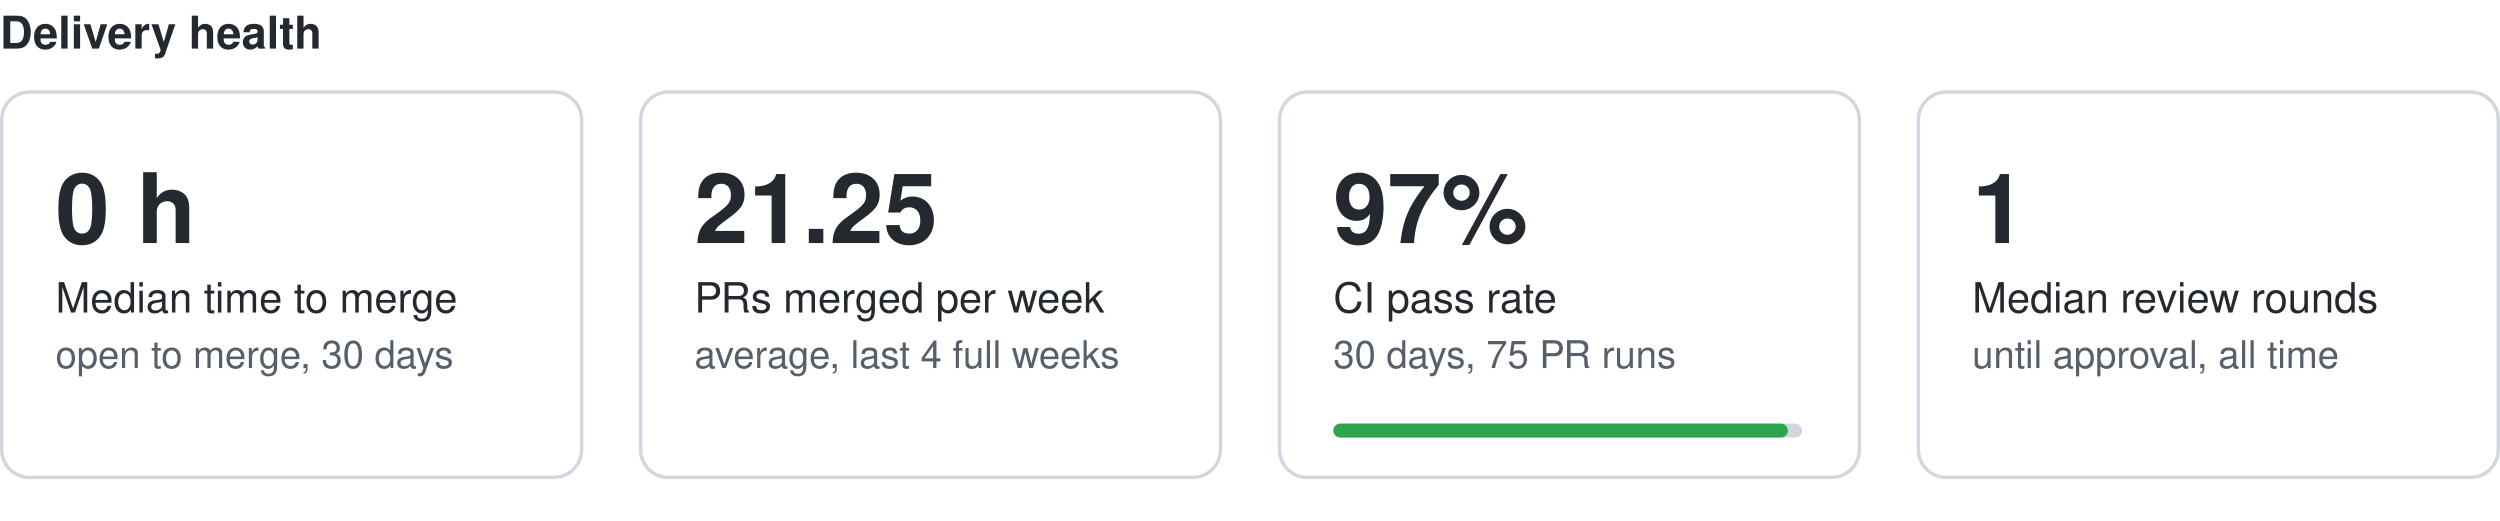
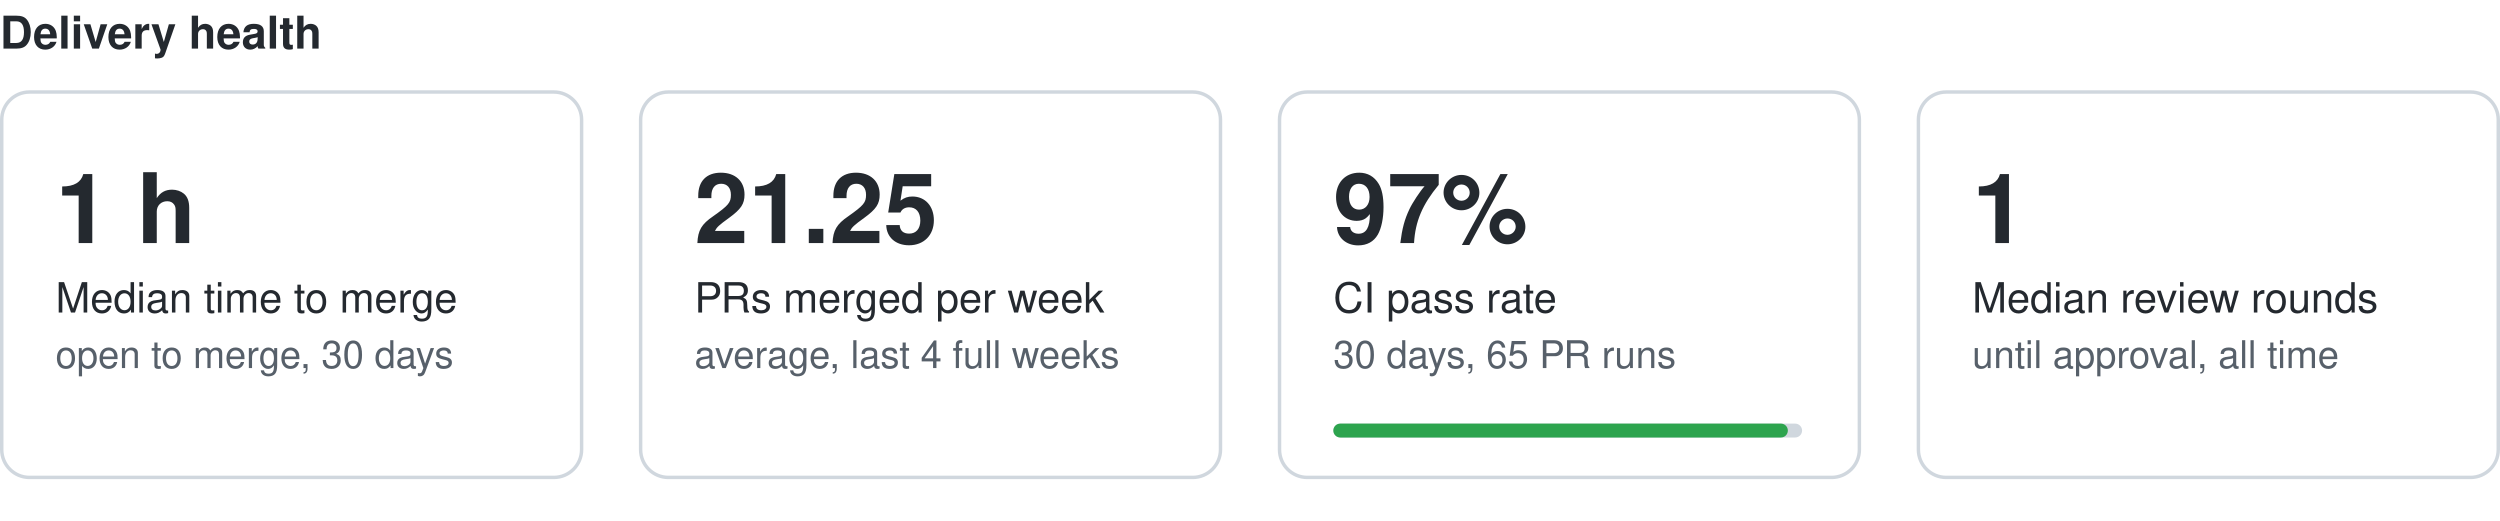
<svg xmlns="http://www.w3.org/2000/svg" width="720" height="150" viewBox="0 0 720 150" role="img" aria-label="Delivery health">
  <style>text{font:11px -apple-system,Segoe UI,Helvetica,Arial,sans-serif;fill:#57606a}.t{font-size:13px;font-weight:600;fill:#24292f}.v{font-size:28px;font-weight:600;fill:#24292f}.l{font-size:12px;fill:#24292f}.card{fill:none;stroke:#d0d7de}.tr{fill:#d0d7de}.bf{fill:#2da44e}@media (prefers-color-scheme:dark){text{fill:#8b949e}.t,.v,.l{fill:#e6edf3}.card{stroke:#30363d}.tr{fill:#30363d}.bf{fill:#3fb950}}</style>
  <text class="t" x="0" y="14">Delivery health</text>
  <g data-dh="mergetime">
    <rect class="card" x="0.5" y="26.5" width="167" height="111" rx="8" />
-     <text class="v" x="16" y="70">0 h</text>
+     <text class="v" x="16" y="70">1 h</text>
    <text class="l" x="16" y="90">Median time to merge</text>
    <text x="16" y="106">open to merge, 30 days</text>
  </g>
  <g data-dh="mergerate">
    <rect class="card" x="184.5" y="26.5" width="167" height="111" rx="8" />
    <text class="v" x="200" y="70">21.25</text>
    <text class="l" x="200" y="90">PRs merged per week</text>
    <text x="200" y="106">average, last 4 full weeks</text>
  </g>
  <g data-dh="passrate">
    <rect class="card" x="368.5" y="26.5" width="167" height="111" rx="8" />
    <text class="v" x="384" y="70">97%</text>
    <text class="l" x="384" y="90">CI pass rate</text>
-     <text x="384" y="106">30 days, 75 PR runs</text>
+     <text x="384" y="106">30 days, 65 PR runs</text>
    <rect class="tr" x="384" y="122" width="135" height="4" rx="2" />
    <rect class="bf" x="384" y="122" width="130.9" height="4" rx="2" />
  </g>
  <g data-dh="rounds">
    <rect class="card" x="552.5" y="26.5" width="167" height="111" rx="8" />
    <text class="v" x="568" y="70">1</text>
    <text class="l" x="568" y="90">Median review rounds</text>
    <text x="568" y="106">until approval, all time</text>
  </g>
</svg>
